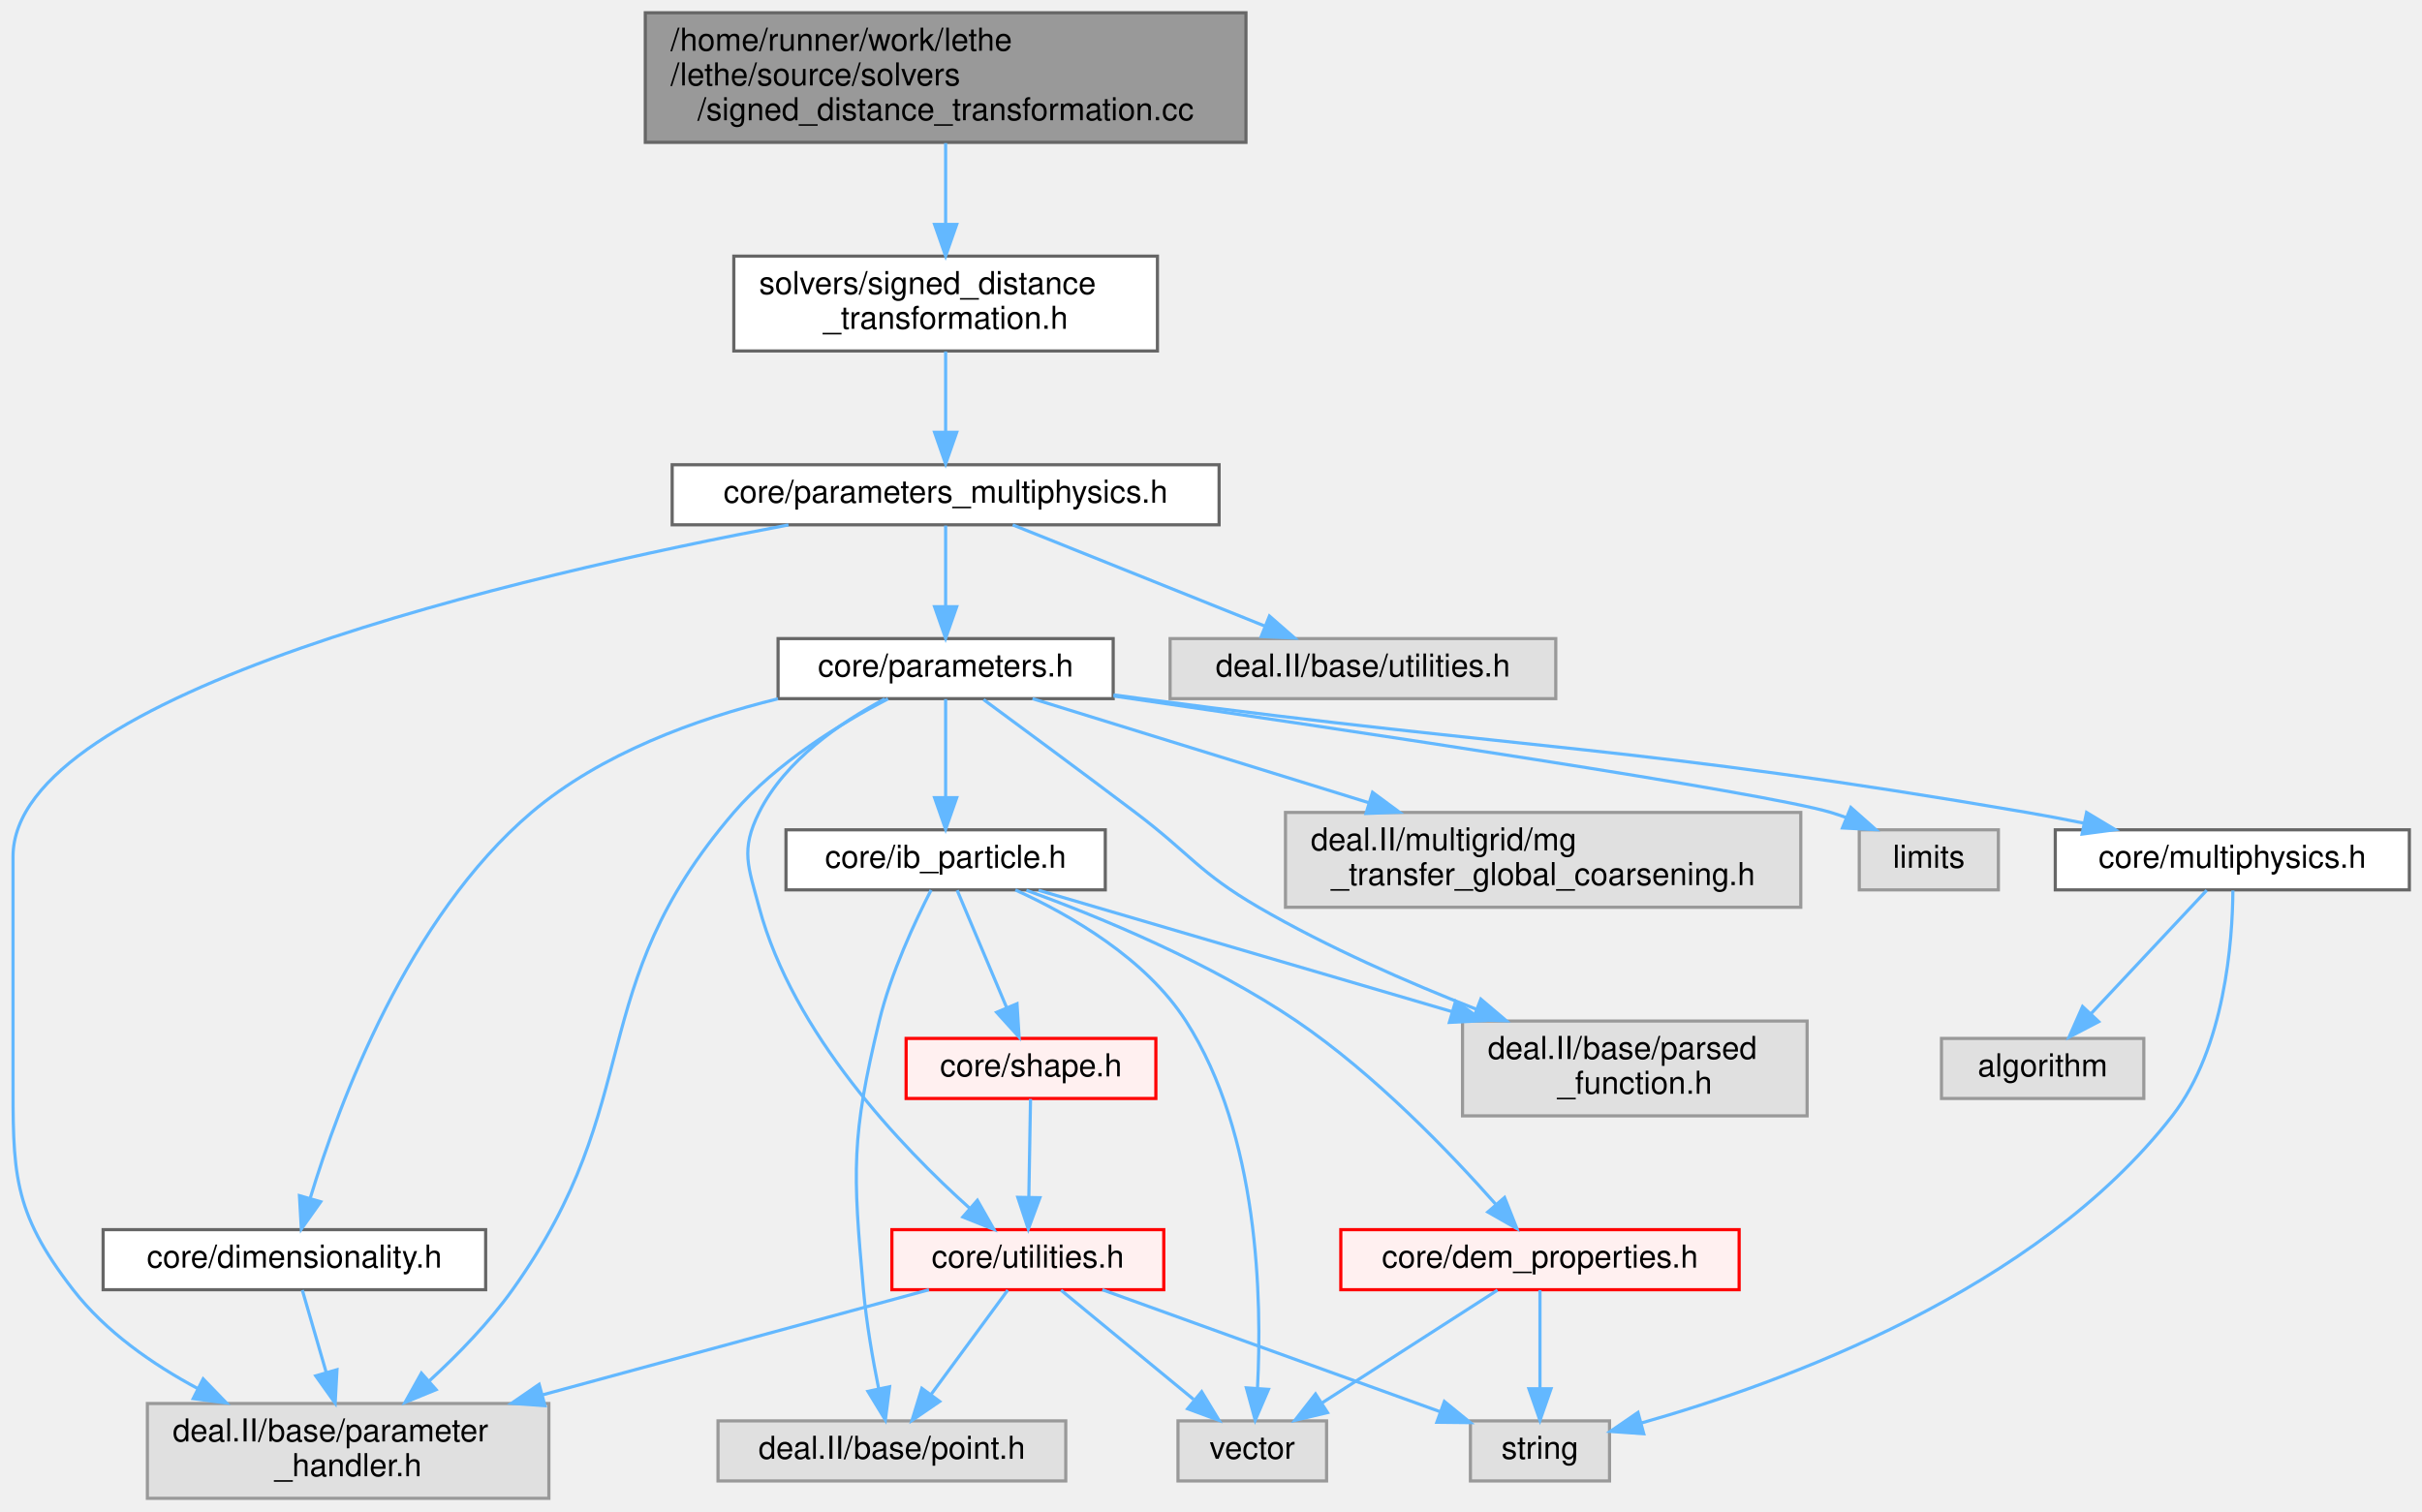
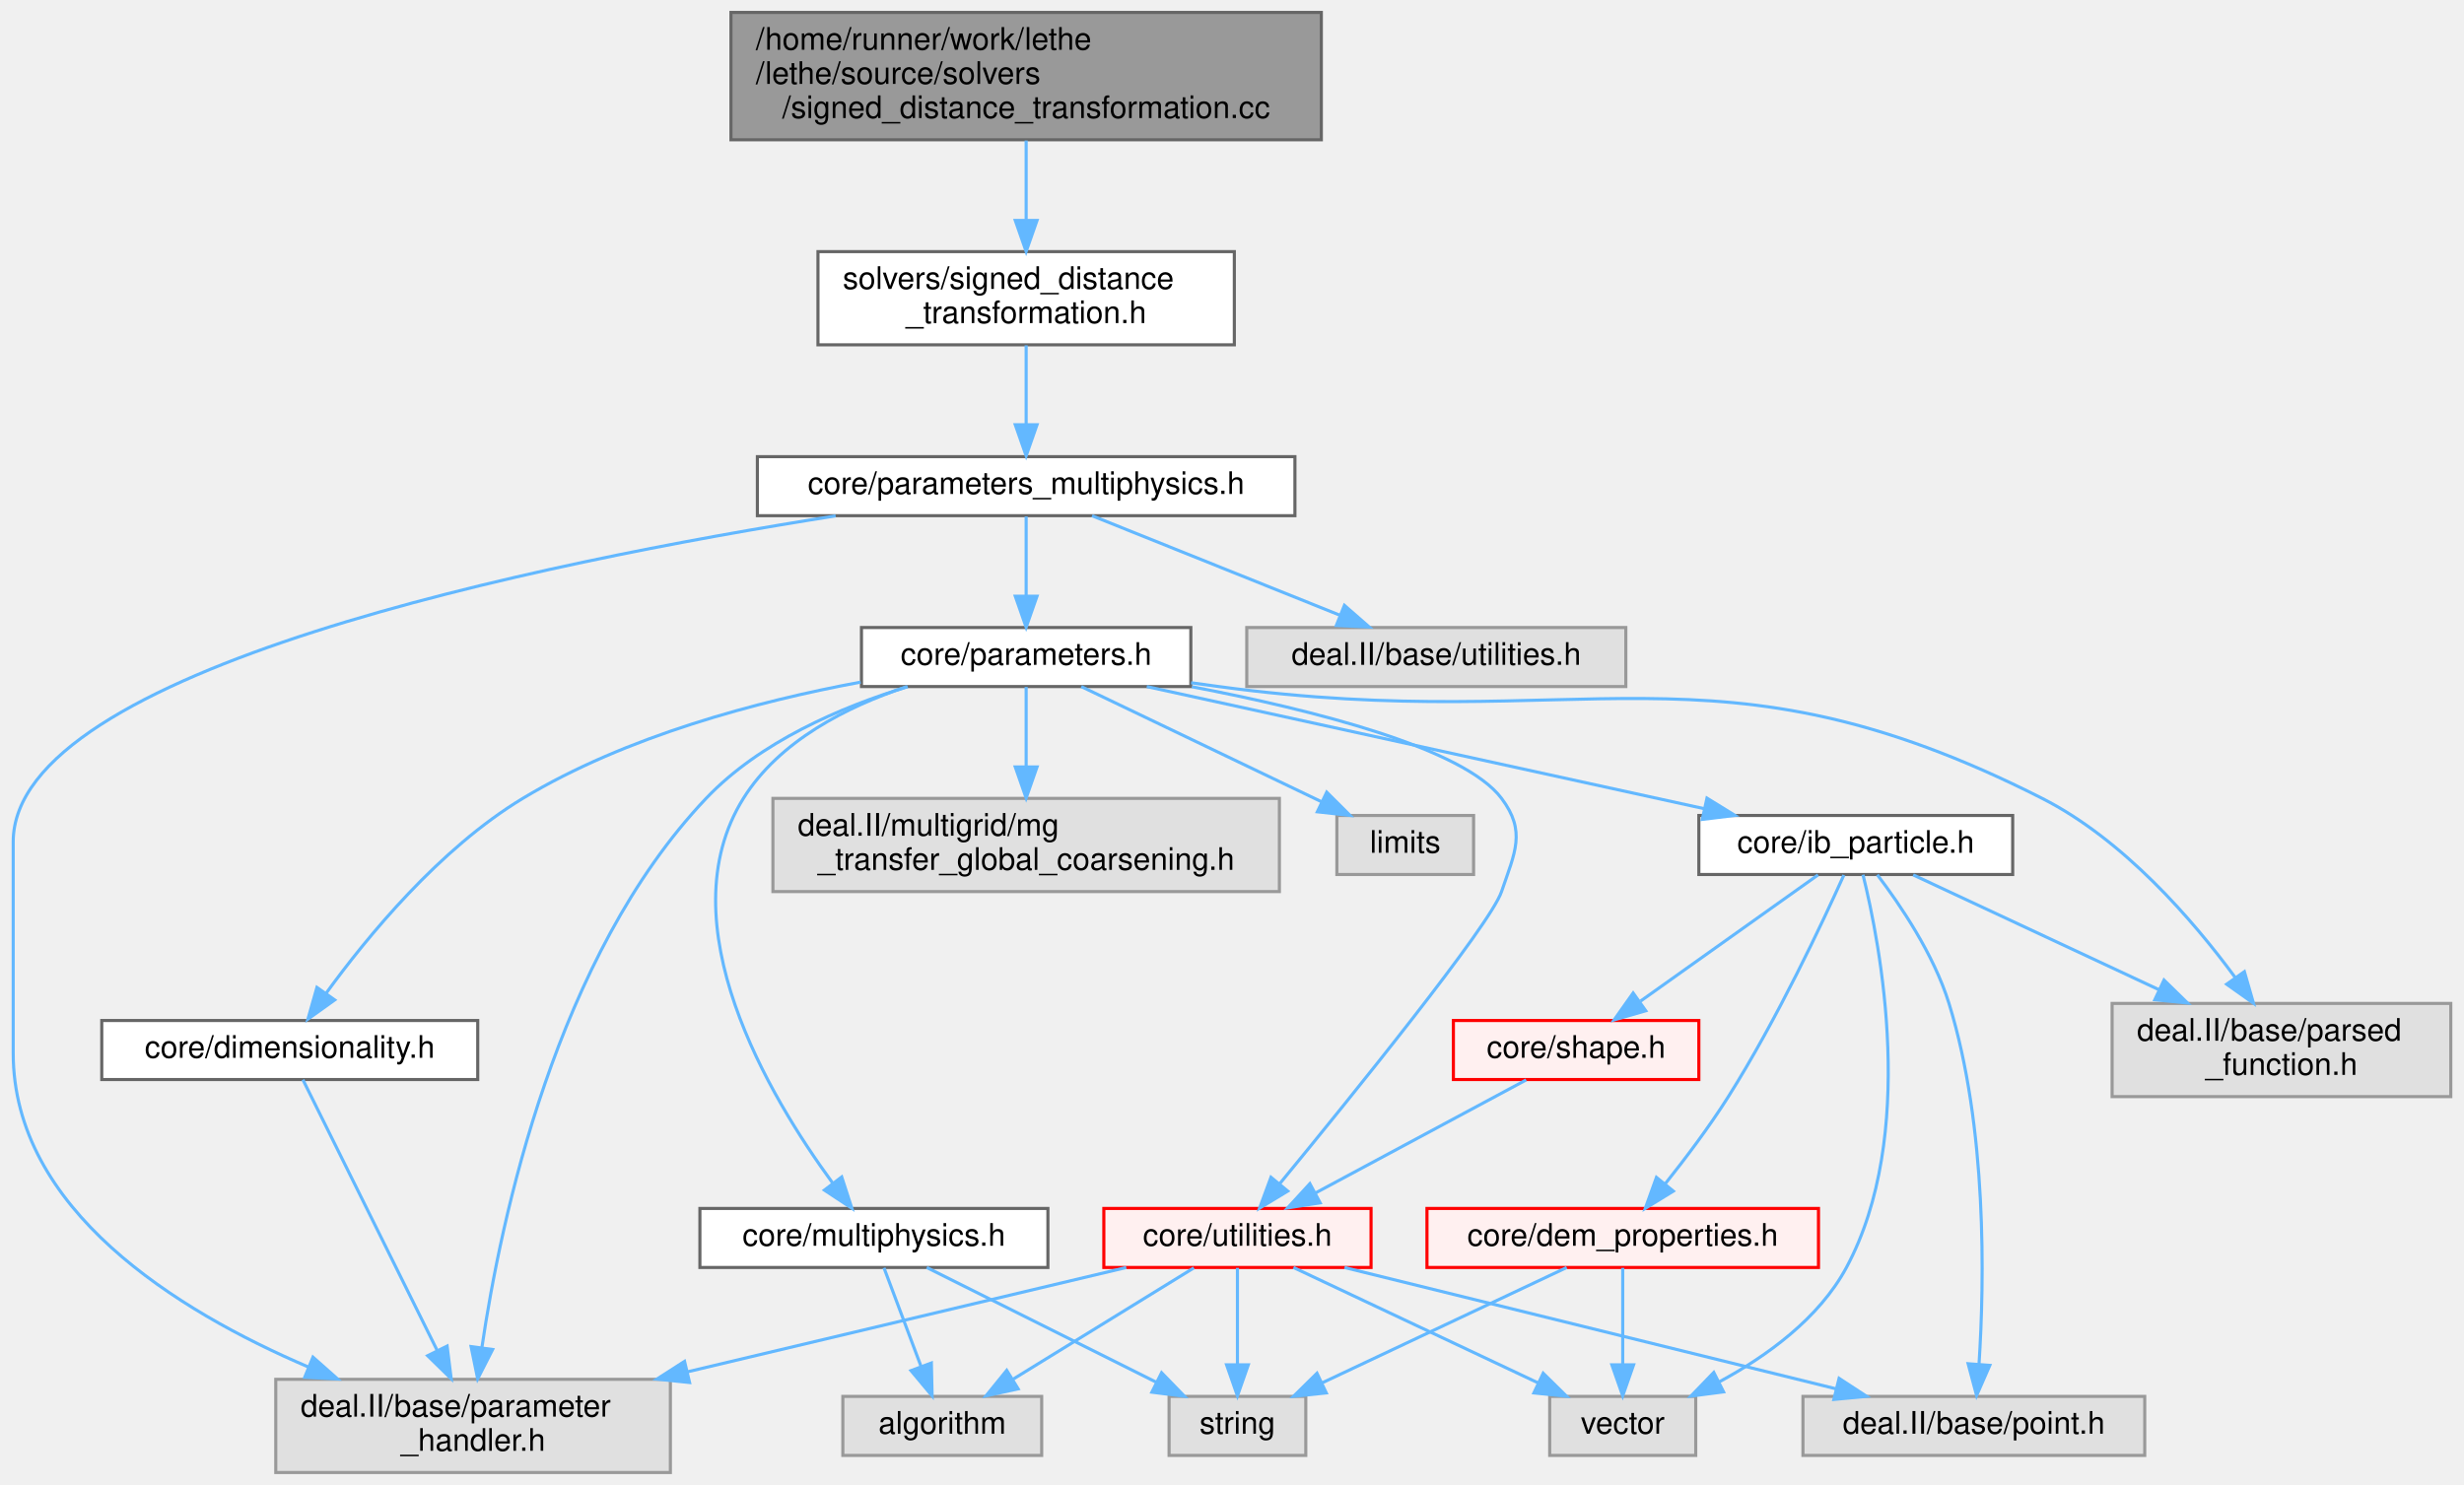
- <svg xmlns="http://www.w3.org/2000/svg" xmlns:xlink="http://www.w3.org/1999/xlink" width="766pt" height="478pt" viewBox="0.00 0.00 766.12 478.00">
+ <svg xmlns="http://www.w3.org/2000/svg" xmlns:xlink="http://www.w3.org/1999/xlink" width="793pt" height="478pt" viewBox="0.00 0.00 792.50 478.00">
  <g id="graph0" class="graph" transform="scale(1 1) rotate(0) translate(4 474)">
    <g id="Node000001" class="node">
      <g id="a_Node000001">
        <a xlink:title=" ">
-           <polygon fill="#999999" stroke="#666666" points="390.12,-470 200.12,-470 200.12,-429 390.12,-429 390.12,-470" />
-           <text text-anchor="start" x="208.12" y="-458" font-family="Helvetica,sans-Serif" font-size="10.00">/home/runner/work/lethe</text>
-           <text text-anchor="start" x="208.12" y="-447" font-family="Helvetica,sans-Serif" font-size="10.00">/lethe/source/solvers</text>
-           <text text-anchor="middle" x="295.12" y="-436" font-family="Helvetica,sans-Serif" font-size="10.00">/signed_distance_transformation.cc</text>
+           <polygon fill="#999999" stroke="#666666" points="421,-470 231,-470 231,-429 421,-429 421,-470" />
+           <text text-anchor="start" x="239" y="-458" font-family="Helvetica,sans-Serif" font-size="10.00">/home/runner/work/lethe</text>
+           <text text-anchor="start" x="239" y="-447" font-family="Helvetica,sans-Serif" font-size="10.00">/lethe/source/solvers</text>
+           <text text-anchor="middle" x="326" y="-436" font-family="Helvetica,sans-Serif" font-size="10.00">/signed_distance_transformation.cc</text>
        </a>
      </g>
    </g>
    <g id="Node000002" class="node">
      <g id="a_Node000002">
        <a xlink:href="signed__distance__transformation_8h.html" target="_top" xlink:title=" ">
-           <polygon fill="white" stroke="#666666" points="362.12,-393 228.12,-393 228.12,-363 362.12,-363 362.12,-393" />
-           <text text-anchor="start" x="236.12" y="-381" font-family="Helvetica,sans-Serif" font-size="10.00">solvers/signed_distance</text>
-           <text text-anchor="middle" x="295.12" y="-370" font-family="Helvetica,sans-Serif" font-size="10.00">_transformation.h</text>
+           <polygon fill="white" stroke="#666666" points="393,-393 259,-393 259,-363 393,-363 393,-393" />
+           <text text-anchor="start" x="267" y="-381" font-family="Helvetica,sans-Serif" font-size="10.00">solvers/signed_distance</text>
+           <text text-anchor="middle" x="326" y="-370" font-family="Helvetica,sans-Serif" font-size="10.00">_transformation.h</text>
        </a>
      </g>
    </g>
    <g id="edge1_Node000001_Node000002" class="edge">
      <g id="a_edge1_Node000001_Node000002">
        <a xlink:title=" ">
-           <path fill="none" stroke="#63b8ff" d="M295.12,-428.77C295.12,-420.85 295.12,-411.63 295.12,-403.3" />
-           <polygon fill="#63b8ff" stroke="#63b8ff" points="298.62,-403.04 295.12,-393.04 291.62,-403.04 298.62,-403.04" />
+           <path fill="none" stroke="#63b8ff" d="M326,-428.77C326,-420.85 326,-411.63 326,-403.3" />
+           <polygon fill="#63b8ff" stroke="#63b8ff" points="329.5,-403.04 326,-393.04 322.5,-403.04 329.5,-403.04" />
        </a>
      </g>
    </g>
    <g id="Node000003" class="node">
      <g id="a_Node000003">
        <a xlink:href="parameters__multiphysics_8h.html" target="_top" xlink:title=" ">
-           <polygon fill="white" stroke="#666666" points="381.62,-327 208.62,-327 208.62,-308 381.62,-308 381.62,-327" />
-           <text text-anchor="middle" x="295.12" y="-315" font-family="Helvetica,sans-Serif" font-size="10.00">core/parameters_multiphysics.h</text>
+           <polygon fill="white" stroke="#666666" points="412.5,-327 239.5,-327 239.5,-308 412.5,-308 412.5,-327" />
+           <text text-anchor="middle" x="326" y="-315" font-family="Helvetica,sans-Serif" font-size="10.00">core/parameters_multiphysics.h</text>
        </a>
      </g>
    </g>
    <g id="edge2_Node000002_Node000003" class="edge">
      <g id="a_edge2_Node000002_Node000003">
        <a xlink:title=" ">
-           <path fill="none" stroke="#63b8ff" d="M295.12,-362.84C295.12,-355.21 295.12,-345.7 295.12,-337.45" />
-           <polygon fill="#63b8ff" stroke="#63b8ff" points="298.62,-337.27 295.12,-327.27 291.62,-337.27 298.62,-337.27" />
+           <path fill="none" stroke="#63b8ff" d="M326,-362.84C326,-355.21 326,-345.7 326,-337.45" />
+           <polygon fill="#63b8ff" stroke="#63b8ff" points="329.5,-337.27 326,-327.27 322.5,-337.27 329.5,-337.27" />
        </a>
      </g>
    </g>
    <g id="Node000004" class="node">
      <g id="a_Node000004">
        <a xlink:href="parameters_8h.html" target="_top" xlink:title=" ">
-           <polygon fill="white" stroke="#666666" points="348.12,-272 242.12,-272 242.12,-253 348.12,-253 348.12,-272" />
-           <text text-anchor="middle" x="295.12" y="-260" font-family="Helvetica,sans-Serif" font-size="10.00">core/parameters.h</text>
+           <polygon fill="white" stroke="#666666" points="379,-272 273,-272 273,-253 379,-253 379,-272" />
+           <text text-anchor="middle" x="326" y="-260" font-family="Helvetica,sans-Serif" font-size="10.00">core/parameters.h</text>
        </a>
      </g>
    </g>
    <g id="edge3_Node000003_Node000004" class="edge">
      <g id="a_edge3_Node000003_Node000004">
        <a xlink:title=" ">
-           <path fill="none" stroke="#63b8ff" d="M295.12,-307.75C295.12,-300.8 295.12,-290.85 295.12,-282.13" />
-           <polygon fill="#63b8ff" stroke="#63b8ff" points="298.62,-282.09 295.12,-272.09 291.62,-282.09 298.62,-282.09" />
+           <path fill="none" stroke="#63b8ff" d="M326,-307.75C326,-300.8 326,-290.85 326,-282.13" />
+           <polygon fill="#63b8ff" stroke="#63b8ff" points="329.5,-282.09 326,-272.09 322.5,-282.09 329.5,-282.09" />
        </a>
      </g>
    </g>
    <g id="Node000006" class="node">
      <g id="a_Node000006">
        <a xlink:title=" ">
-           <polygon fill="#e0e0e0" stroke="#999999" points="169.62,-30 42.62,-30 42.62,0 169.62,0 169.62,-30" />
-           <text text-anchor="start" x="50.62" y="-18" font-family="Helvetica,sans-Serif" font-size="10.00">deal.II/base/parameter</text>
-           <text text-anchor="middle" x="106.12" y="-7" font-family="Helvetica,sans-Serif" font-size="10.00">_handler.h</text>
-         </a>
-       </g>
-     </g>
-     <g id="edge27_Node000003_Node000006" class="edge">
-       <g id="a_edge27_Node000003_Node000006">
-         <a xlink:title=" ">
-           <path fill="none" stroke="#63b8ff" d="M245.41,-307.97C161.34,-292.11 0.12,-254.93 0.12,-203 0.12,-203 0.12,-203 0.12,-135 0.12,-103.19 -0.36,-91.15 19.12,-66 29.37,-52.77 44.17,-42.43 58.67,-34.67" />
-           <polygon fill="#63b8ff" stroke="#63b8ff" points="60.26,-37.79 67.62,-30.17 57.11,-31.54 60.26,-37.79" />
-         </a>
-       </g>
-     </g>
-     <g id="Node000050" class="node">
-       <g id="a_Node000050">
-         <a xlink:title=" ">
-           <polygon fill="#e0e0e0" stroke="#999999" points="488.12,-272 366.12,-272 366.12,-253 488.12,-253 488.12,-272" />
-           <text text-anchor="middle" x="427.12" y="-260" font-family="Helvetica,sans-Serif" font-size="10.00">deal.II/base/utilities.h</text>
-         </a>
-       </g>
-     </g>
-     <g id="edge28_Node000003_Node000050" class="edge">
-       <g id="a_edge28_Node000003_Node000050">
-         <a xlink:title=" ">
-           <path fill="none" stroke="#63b8ff" d="M316.33,-307.98C337.85,-299.34 371.4,-285.87 395.95,-276.02" />
-           <polygon fill="#63b8ff" stroke="#63b8ff" points="397.55,-279.14 405.52,-272.17 394.94,-272.65 397.55,-279.14" />
+           <polygon fill="#e0e0e0" stroke="#999999" points="211.5,-30 84.5,-30 84.5,0 211.5,0 211.5,-30" />
+           <text text-anchor="start" x="92.5" y="-18" font-family="Helvetica,sans-Serif" font-size="10.00">deal.II/base/parameter</text>
+           <text text-anchor="middle" x="148" y="-7" font-family="Helvetica,sans-Serif" font-size="10.00">_handler.h</text>
+         </a>
+       </g>
+     </g>
+     <g id="edge28_Node000003_Node000006" class="edge">
+       <g id="a_edge28_Node000003_Node000006">
+         <a xlink:title=" ">
+           <path fill="none" stroke="#63b8ff" d="M264.68,-307.94C170.25,-293.02 0,-258.43 0,-203 0,-203 0,-203 0,-135 0,-84.73 52.5,-52.13 94.96,-33.98" />
+           <polygon fill="#63b8ff" stroke="#63b8ff" points="96.47,-37.14 104.4,-30.11 93.82,-30.67 96.47,-37.14" />
+         </a>
+       </g>
+     </g>
+     <g id="Node000052" class="node">
+       <g id="a_Node000052">
+         <a xlink:title=" ">
+           <polygon fill="#e0e0e0" stroke="#999999" points="519,-272 397,-272 397,-253 519,-253 519,-272" />
+           <text text-anchor="middle" x="458" y="-260" font-family="Helvetica,sans-Serif" font-size="10.00">deal.II/base/utilities.h</text>
+         </a>
+       </g>
+     </g>
+     <g id="edge29_Node000003_Node000052" class="edge">
+       <g id="a_edge29_Node000003_Node000052">
+         <a xlink:title=" ">
+           <path fill="none" stroke="#63b8ff" d="M347.21,-307.98C368.73,-299.34 402.28,-285.87 426.83,-276.02" />
+           <polygon fill="#63b8ff" stroke="#63b8ff" points="428.43,-279.14 436.41,-272.17 425.82,-272.65 428.43,-279.14" />
        </a>
      </g>
    </g>
    <g id="Node000005" class="node">
      <g id="a_Node000005">
        <a xlink:href="dimensionality_8h.html" target="_top" xlink:title=" ">
-           <polygon fill="white" stroke="#666666" points="149.62,-85 28.62,-85 28.62,-66 149.62,-66 149.62,-85" />
-           <text text-anchor="middle" x="89.12" y="-73" font-family="Helvetica,sans-Serif" font-size="10.00">core/dimensionality.h</text>
+           <polygon fill="white" stroke="#666666" points="149.5,-145.5 28.5,-145.5 28.5,-126.5 149.5,-126.5 149.5,-145.5" />
+           <text text-anchor="middle" x="89" y="-133.5" font-family="Helvetica,sans-Serif" font-size="10.00">core/dimensionality.h</text>
        </a>
      </g>
    </g>
    <g id="edge4_Node000004_Node000005" class="edge">
      <g id="a_edge4_Node000004_Node000005">
        <a xlink:title=" ">
-           <path fill="none" stroke="#63b8ff" d="M242.09,-252.96C216.25,-246.6 186.09,-235.66 164.12,-217 125.06,-183.83 103.25,-125.06 94.18,-95.13" />
-           <polygon fill="#63b8ff" stroke="#63b8ff" points="97.45,-93.83 91.32,-85.19 90.72,-95.76 97.45,-93.83" />
-         </a>
-       </g>
-     </g>
-     <g id="edge23_Node000004_Node000006" class="edge">
-       <g id="a_edge23_Node000004_Node000006">
-         <a xlink:title=" ">
-           <path fill="none" stroke="#63b8ff" d="M276.89,-252.95C262.14,-245.27 241.67,-232.79 228.12,-217 179.94,-160.87 201.07,-126.22 158.12,-66 150.69,-55.59 140.92,-45.53 131.85,-37.2" />
-           <polygon fill="#63b8ff" stroke="#63b8ff" points="133.95,-34.38 124.14,-30.36 129.3,-39.61 133.95,-34.38" />
+           <path fill="none" stroke="#63b8ff" d="M272.75,-254.43C239.64,-248.27 197.21,-237.04 164,-217 137.23,-200.85 113.93,-172.49 100.68,-154.24" />
+           <polygon fill="#63b8ff" stroke="#63b8ff" points="103.47,-152.12 94.85,-145.96 97.75,-156.15 103.47,-152.12" />
+         </a>
+       </g>
+     </g>
+     <g id="edge24_Node000004_Node000006" class="edge">
+       <g id="a_edge24_Node000004_Node000006">
+         <a xlink:title=" ">
+           <path fill="none" stroke="#63b8ff" d="M287.89,-252.96C266.33,-246.37 240.31,-235.21 223,-217 174.71,-166.2 156.89,-81.47 150.83,-40.15" />
+           <polygon fill="#63b8ff" stroke="#63b8ff" points="154.29,-39.6 149.48,-30.16 147.36,-40.54 154.29,-39.6" />
        </a>
      </g>
    </g>
    <g id="Node000007" class="node">
      <g id="a_Node000007">
        <a xlink:href="ib__particle_8h.html" target="_top" xlink:title=" ">
-           <polygon fill="white" stroke="#666666" points="345.62,-211.5 244.62,-211.5 244.62,-192.5 345.62,-192.5 345.62,-211.5" />
-           <text text-anchor="middle" x="295.12" y="-199.5" font-family="Helvetica,sans-Serif" font-size="10.00">core/ib_particle.h</text>
+           <polygon fill="white" stroke="#666666" points="643.5,-211.5 542.5,-211.5 542.5,-192.5 643.5,-192.5 643.5,-211.5" />
+           <text text-anchor="middle" x="593" y="-199.5" font-family="Helvetica,sans-Serif" font-size="10.00">core/ib_particle.h</text>
        </a>
      </g>
    </g>
    <g id="edge6_Node000004_Node000007" class="edge">
      <g id="a_edge6_Node000004_Node000007">
        <a xlink:title=" ">
-           <path fill="none" stroke="#63b8ff" d="M295.12,-252.87C295.12,-244.75 295.12,-232.31 295.12,-221.89" />
-           <polygon fill="#63b8ff" stroke="#63b8ff" points="298.62,-221.67 295.12,-211.67 291.62,-221.67 298.62,-221.67" />
+           <path fill="none" stroke="#63b8ff" d="M364.82,-252.99C412.28,-242.6 492.63,-224.99 544.21,-213.69" />
+           <polygon fill="#63b8ff" stroke="#63b8ff" points="545.11,-217.08 554.13,-211.52 543.61,-210.24 545.11,-217.08" />
        </a>
      </g>
    </g>
    <g id="Node000016" class="node">
      <g id="a_Node000016">
        <a xlink:href="core_2utilities_8h.html" target="_top" xlink:title=" ">
-           <polygon fill="#fff0f0" stroke="red" points="364.12,-85 278.12,-85 278.12,-66 364.12,-66 364.12,-85" />
-           <text text-anchor="middle" x="321.12" y="-73" font-family="Helvetica,sans-Serif" font-size="10.00">core/utilities.h</text>
-         </a>
-       </g>
-     </g>
-     <g id="edge22_Node000004_Node000016" class="edge">
-       <g id="a_edge22_Node000004_Node000016">
-         <a xlink:title=" ">
-           <path fill="none" stroke="#63b8ff" d="M275.85,-252.9C262,-245.55 244.36,-233.54 236.12,-217 230.17,-205.07 232.68,-199.88 236.12,-187 246.82,-146.98 281.2,-111.09 302.82,-91.69" />
-           <polygon fill="#63b8ff" stroke="#63b8ff" points="305.16,-94.29 310.4,-85.08 300.56,-89.01 305.16,-94.29" />
-         </a>
-       </g>
-     </g>
-     <g id="Node000045" class="node">
-       <g id="a_Node000045">
-         <a xlink:title=" ">
-           <polygon fill="#e0e0e0" stroke="#999999" points="567.62,-151 458.62,-151 458.62,-121 567.62,-121 567.62,-151" />
-           <text text-anchor="start" x="466.62" y="-139" font-family="Helvetica,sans-Serif" font-size="10.00">deal.II/base/parsed</text>
-           <text text-anchor="middle" x="513.12" y="-128" font-family="Helvetica,sans-Serif" font-size="10.00">_function.h</text>
-         </a>
-       </g>
-     </g>
-     <g id="edge24_Node000004_Node000045" class="edge">
-       <g id="a_edge24_Node000004_Node000045">
-         <a xlink:title=" ">
-           <path fill="none" stroke="#63b8ff" d="M307.12,-252.7C319.26,-243.76 338.56,-229.51 355.12,-217 372.57,-203.82 375.21,-197.99 394.12,-187 415.8,-174.39 441.28,-163.25 463.08,-154.7" />
-           <polygon fill="#63b8ff" stroke="#63b8ff" points="464.41,-157.94 472.49,-151.08 461.9,-151.4 464.41,-157.94" />
-         </a>
-       </g>
-     </g>
-     <g id="Node000046" class="node">
-       <g id="a_Node000046">
-         <a xlink:href="multiphysics_8h.html" target="_top" xlink:title="Identifiers for multiphysics modules and their solution fields.">
-           <polygon fill="white" stroke="#666666" points="758.12,-211.5 646.12,-211.5 646.12,-192.5 758.12,-192.5 758.12,-211.5" />
-           <text text-anchor="middle" x="702.12" y="-199.5" font-family="Helvetica,sans-Serif" font-size="10.00">core/multiphysics.h</text>
-         </a>
-       </g>
-     </g>
-     <g id="edge19_Node000004_Node000046" class="edge">
-       <g id="a_edge19_Node000004_Node000046">
-         <a xlink:title=" ">
-           <path fill="none" stroke="#63b8ff" d="M348.21,-254.19C351.23,-253.79 354.21,-253.39 357.12,-253 481.5,-236.48 513.46,-238.23 637.12,-217 642.95,-216 649.05,-214.84 655.08,-213.62" />
-           <polygon fill="#63b8ff" stroke="#63b8ff" points="656.02,-217 665.1,-211.54 654.6,-210.15 656.02,-217" />
+           <polygon fill="#fff0f0" stroke="red" points="437,-85 351,-85 351,-66 437,-66 437,-85" />
+           <text text-anchor="middle" x="394" y="-73" font-family="Helvetica,sans-Serif" font-size="10.00">core/utilities.h</text>
+         </a>
+       </g>
+     </g>
+     <g id="edge23_Node000004_Node000016" class="edge">
+       <g id="a_edge23_Node000004_Node000016">
+         <a xlink:title=" ">
+           <path fill="none" stroke="#63b8ff" d="M379.35,-252.94C418.49,-245.44 466.84,-233.21 479,-217 487,-206.34 483.29,-199.62 479,-187 475.31,-176.15 430.55,-120.87 407.51,-92.84" />
+           <polygon fill="#63b8ff" stroke="#63b8ff" points="410.19,-90.59 401.13,-85.1 404.79,-95.04 410.19,-90.59" />
        </a>
      </g>
    </g>
    <g id="Node000048" class="node">
      <g id="a_Node000048">
        <a xlink:title=" ">
-           <polygon fill="#e0e0e0" stroke="#999999" points="565.62,-217 402.62,-217 402.62,-187 565.62,-187 565.62,-217" />
-           <text text-anchor="start" x="410.62" y="-205" font-family="Helvetica,sans-Serif" font-size="10.00">deal.II/multigrid/mg</text>
-           <text text-anchor="middle" x="484.12" y="-194" font-family="Helvetica,sans-Serif" font-size="10.00">_transfer_global_coarsening.h</text>
+           <polygon fill="#e0e0e0" stroke="#999999" points="784.5,-151 675.5,-151 675.5,-121 784.5,-121 784.5,-151" />
+           <text text-anchor="start" x="683.5" y="-139" font-family="Helvetica,sans-Serif" font-size="10.00">deal.II/base/parsed</text>
+           <text text-anchor="middle" x="730" y="-128" font-family="Helvetica,sans-Serif" font-size="10.00">_function.h</text>
        </a>
      </g>
    </g>
    <g id="edge25_Node000004_Node000048" class="edge">
      <g id="a_edge25_Node000004_Node000048">
        <a xlink:title=" ">
-           <path fill="none" stroke="#63b8ff" d="M322.6,-252.99C350.39,-244.39 394.12,-230.86 429.08,-220.04" />
-           <polygon fill="#63b8ff" stroke="#63b8ff" points="430.16,-223.36 438.68,-217.06 428.09,-216.68 430.16,-223.36" />
+           <path fill="none" stroke="#63b8ff" d="M379.1,-254.22C382.11,-253.8 385.09,-253.4 388,-253 505.77,-236.93 547.02,-270.8 653,-217 679.12,-203.74 701.36,-178.04 715.12,-159.34" />
+           <polygon fill="#63b8ff" stroke="#63b8ff" points="718.07,-161.23 721,-151.06 712.36,-157.18 718.07,-161.23" />
        </a>
      </g>
    </g>
    <g id="Node000049" class="node">
      <g id="a_Node000049">
-         <a xlink:title=" ">
-           <polygon fill="#e0e0e0" stroke="#999999" points="628.12,-211.5 584.12,-211.5 584.12,-192.5 628.12,-192.5 628.12,-211.5" />
-           <text text-anchor="middle" x="606.12" y="-199.5" font-family="Helvetica,sans-Serif" font-size="10.00">limits</text>
-         </a>
-       </g>
-     </g>
-     <g id="edge26_Node000004_Node000049" class="edge">
-       <g id="a_edge26_Node000004_Node000049">
-         <a xlink:title=" ">
-           <path fill="none" stroke="#63b8ff" d="M348.26,-253.83C423.37,-242.88 553.84,-223.37 575.12,-217 576.75,-216.51 578.41,-215.95 580.07,-215.35" />
-           <polygon fill="#63b8ff" stroke="#63b8ff" points="581.45,-218.57 589.38,-211.54 578.8,-212.09 581.45,-218.57" />
+         <a xlink:href="multiphysics_8h.html" target="_top" xlink:title="Identifiers for multiphysics modules and their solution fields.">
+           <polygon fill="white" stroke="#666666" points="333,-85 221,-85 221,-66 333,-66 333,-85" />
+           <text text-anchor="middle" x="277" y="-73" font-family="Helvetica,sans-Serif" font-size="10.00">core/multiphysics.h</text>
+         </a>
+       </g>
+     </g>
+     <g id="edge20_Node000004_Node000049" class="edge">
+       <g id="a_edge20_Node000004_Node000049">
+         <a xlink:title=" ">
+           <path fill="none" stroke="#63b8ff" d="M287.58,-252.96C268.26,-246.52 246.55,-235.5 235,-217 209.93,-176.83 243.45,-120.88 263.66,-93.27" />
+           <polygon fill="#63b8ff" stroke="#63b8ff" points="266.64,-95.14 269.91,-85.06 261.07,-90.9 266.64,-95.14" />
+         </a>
+       </g>
+     </g>
+     <g id="Node000050" class="node">
+       <g id="a_Node000050">
+         <a xlink:title=" ">
+           <polygon fill="#e0e0e0" stroke="#999999" points="407.5,-217 244.5,-217 244.5,-187 407.5,-187 407.5,-217" />
+           <text text-anchor="start" x="252.5" y="-205" font-family="Helvetica,sans-Serif" font-size="10.00">deal.II/multigrid/mg</text>
+           <text text-anchor="middle" x="326" y="-194" font-family="Helvetica,sans-Serif" font-size="10.00">_transfer_global_coarsening.h</text>
+         </a>
+       </g>
+     </g>
+     <g id="edge26_Node000004_Node000050" class="edge">
+       <g id="a_edge26_Node000004_Node000050">
+         <a xlink:title=" ">
+           <path fill="none" stroke="#63b8ff" d="M326,-252.87C326,-246.11 326,-236.35 326,-227.26" />
+           <polygon fill="#63b8ff" stroke="#63b8ff" points="329.5,-227.11 326,-217.11 322.5,-227.11 329.5,-227.11" />
+         </a>
+       </g>
+     </g>
+     <g id="Node000051" class="node">
+       <g id="a_Node000051">
+         <a xlink:title=" ">
+           <polygon fill="#e0e0e0" stroke="#999999" points="470,-211.5 426,-211.5 426,-192.5 470,-192.5 470,-211.5" />
+           <text text-anchor="middle" x="448" y="-199.5" font-family="Helvetica,sans-Serif" font-size="10.00">limits</text>
+         </a>
+       </g>
+     </g>
+     <g id="edge27_Node000004_Node000051" class="edge">
+       <g id="a_edge27_Node000004_Node000051">
+         <a xlink:title=" ">
+           <path fill="none" stroke="#63b8ff" d="M343.74,-252.99C364.07,-243.25 397.61,-227.16 421.14,-215.88" />
+           <polygon fill="#63b8ff" stroke="#63b8ff" points="422.74,-219 430.24,-211.52 419.71,-212.68 422.74,-219" />
        </a>
      </g>
    </g>
    <g id="edge5_Node000005_Node000006" class="edge">
      <g id="a_edge5_Node000005_Node000006">
        <a xlink:title=" ">
-           <path fill="none" stroke="#63b8ff" d="M91.63,-65.87C93.61,-59.03 96.49,-49.14 99.15,-39.97" />
-           <polygon fill="#63b8ff" stroke="#63b8ff" points="102.59,-40.69 102.02,-30.11 95.87,-38.74 102.59,-40.69" />
+           <path fill="none" stroke="#63b8ff" d="M93.24,-126.44C102.19,-108.41 123.23,-65.96 136.47,-39.25" />
+           <polygon fill="#63b8ff" stroke="#63b8ff" points="139.65,-40.71 140.96,-30.2 133.38,-37.6 139.65,-40.71" />
        </a>
      </g>
    </g>
    <g id="Node000008" class="node">
      <g id="a_Node000008">
        <a xlink:href="dem__properties_8h.html" target="_top" xlink:title="DEM particle property definitions and output name management.">
-           <polygon fill="#fff0f0" stroke="red" points="546.12,-85 420.12,-85 420.12,-66 546.12,-66 546.12,-85" />
-           <text text-anchor="middle" x="483.12" y="-73" font-family="Helvetica,sans-Serif" font-size="10.00">core/dem_properties.h</text>
+           <polygon fill="#fff0f0" stroke="red" points="581,-85 455,-85 455,-66 581,-66 581,-85" />
+           <text text-anchor="middle" x="518" y="-73" font-family="Helvetica,sans-Serif" font-size="10.00">core/dem_properties.h</text>
        </a>
      </g>
    </g>
    <g id="edge7_Node000007_Node000008" class="edge">
      <g id="a_edge7_Node000007_Node000008">
        <a xlink:title=" ">
-           <path fill="none" stroke="#63b8ff" d="M320.66,-192.38C344.03,-183.84 379.01,-169.39 406.12,-151 430.76,-134.28 454.7,-109.34 469.17,-92.99" />
-           <polygon fill="#63b8ff" stroke="#63b8ff" points="471.92,-95.17 475.83,-85.32 466.63,-90.58 471.92,-95.17" />
+           <path fill="none" stroke="#63b8ff" d="M589.17,-192.32C582.43,-177.33 567.66,-145.81 552,-121 545.9,-111.34 538.24,-101.17 531.73,-93" />
+           <polygon fill="#63b8ff" stroke="#63b8ff" points="534.28,-90.58 525.26,-85.03 528.85,-95 534.28,-90.58" />
        </a>
      </g>
    </g>
    <g id="Node000011" class="node">
      <g id="a_Node000011">
        <a xlink:title=" ">
-           <polygon fill="#e0e0e0" stroke="#999999" points="415.62,-24.5 368.62,-24.5 368.62,-5.5 415.62,-5.5 415.62,-24.5" />
-           <text text-anchor="middle" x="392.12" y="-12.5" font-family="Helvetica,sans-Serif" font-size="10.00">vector</text>
-         </a>
-       </g>
-     </g>
-     <g id="edge18_Node000007_Node000011" class="edge">
-       <g id="a_edge18_Node000007_Node000011">
-         <a xlink:title=" ">
-           <path fill="none" stroke="#63b8ff" d="M317.18,-192.47C334.73,-184.48 358.39,-170.79 371.12,-151 394.25,-115.04 395.22,-62.79 393.77,-35.02" />
-           <polygon fill="#63b8ff" stroke="#63b8ff" points="397.24,-34.47 393.05,-24.73 390.25,-34.95 397.24,-34.47" />
+           <polygon fill="#e0e0e0" stroke="#999999" points="541.5,-24.5 494.5,-24.5 494.5,-5.5 541.5,-5.5 541.5,-24.5" />
+           <text text-anchor="middle" x="518" y="-12.5" font-family="Helvetica,sans-Serif" font-size="10.00">vector</text>
+         </a>
+       </g>
+     </g>
+     <g id="edge19_Node000007_Node000011" class="edge">
+       <g id="a_edge19_Node000007_Node000011">
+         <a xlink:title=" ">
+           <path fill="none" stroke="#63b8ff" d="M595.32,-192.43C600.87,-170.03 612.86,-108.54 590,-66 581.17,-49.57 564.29,-37.41 549.1,-29.2" />
+           <polygon fill="#63b8ff" stroke="#63b8ff" points="550.45,-25.96 539.94,-24.59 547.3,-32.21 550.45,-25.96" />
        </a>
      </g>
    </g>
    <g id="Node000012" class="node">
      <g id="a_Node000012">
        <a xlink:href="shape_8h.html" target="_top" xlink:title=" ">
-           <polygon fill="#fff0f0" stroke="red" points="361.62,-145.5 282.62,-145.5 282.62,-126.5 361.62,-126.5 361.62,-145.5" />
-           <text text-anchor="middle" x="322.12" y="-133.5" font-family="Helvetica,sans-Serif" font-size="10.00">core/shape.h</text>
+           <polygon fill="#fff0f0" stroke="red" points="542.5,-145.5 463.5,-145.5 463.5,-126.5 542.5,-126.5 542.5,-145.5" />
+           <text text-anchor="middle" x="503" y="-133.5" font-family="Helvetica,sans-Serif" font-size="10.00">core/shape.h</text>
        </a>
      </g>
    </g>
    <g id="edge10_Node000007_Node000012" class="edge">
      <g id="a_edge10_Node000007_Node000012">
        <a xlink:title=" ">
-           <path fill="none" stroke="#63b8ff" d="M298.76,-192.37C302.76,-182.88 309.31,-167.36 314.46,-155.16" />
-           <polygon fill="#63b8ff" stroke="#63b8ff" points="317.7,-156.48 318.36,-145.91 311.25,-153.76 317.7,-156.48" />
+           <path fill="none" stroke="#63b8ff" d="M580.86,-192.37C566.23,-181.97 541.42,-164.32 523.74,-151.75" />
+           <polygon fill="#63b8ff" stroke="#63b8ff" points="525.41,-148.64 515.23,-145.7 521.35,-154.35 525.41,-148.64" />
        </a>
      </g>
    </g>
    <g id="Node000014" class="node">
      <g id="a_Node000014">
        <a xlink:title=" ">
-           <polygon fill="#e0e0e0" stroke="#999999" points="333.12,-24.5 223.12,-24.5 223.12,-5.5 333.12,-5.5 333.12,-24.5" />
-           <text text-anchor="middle" x="278.12" y="-12.5" font-family="Helvetica,sans-Serif" font-size="10.00">deal.II/base/point.h</text>
-         </a>
-       </g>
-     </g>
-     <g id="edge17_Node000007_Node000014" class="edge">
-       <g id="a_edge17_Node000007_Node000014">
-         <a xlink:title=" ">
-           <path fill="none" stroke="#63b8ff" d="M290.52,-192.44C285.52,-182.71 277.78,-166.19 274.12,-151 265.25,-114.21 265.75,-103.69 269.12,-66 270.05,-55.52 272.07,-43.95 273.96,-34.58" />
-           <polygon fill="#63b8ff" stroke="#63b8ff" points="277.39,-35.3 276.05,-24.79 270.54,-33.84 277.39,-35.3" />
-         </a>
-       </g>
-     </g>
-     <g id="edge16_Node000007_Node000045" class="edge">
-       <g id="a_edge16_Node000007_Node000045">
-         <a xlink:title=" ">
-           <path fill="none" stroke="#63b8ff" d="M324.52,-192.37C357.87,-182.58 413.09,-166.37 455.19,-154.01" />
-           <polygon fill="#63b8ff" stroke="#63b8ff" points="456.43,-157.29 465.04,-151.12 454.46,-150.57 456.43,-157.29" />
+           <polygon fill="#e0e0e0" stroke="#999999" points="686,-24.5 576,-24.5 576,-5.5 686,-5.5 686,-24.5" />
+           <text text-anchor="middle" x="631" y="-12.5" font-family="Helvetica,sans-Serif" font-size="10.00">deal.II/base/point.h</text>
+         </a>
+       </g>
+     </g>
+     <g id="edge18_Node000007_Node000014" class="edge">
+       <g id="a_edge18_Node000007_Node000014">
+         <a xlink:title=" ">
+           <path fill="none" stroke="#63b8ff" d="M599.94,-192.41C607.16,-182.92 618.1,-166.86 623,-151 635.32,-111.14 634.39,-61.57 632.67,-34.97" />
+           <polygon fill="#63b8ff" stroke="#63b8ff" points="636.14,-34.49 631.89,-24.78 629.16,-35.02 636.14,-34.49" />
+         </a>
+       </g>
+     </g>
+     <g id="edge17_Node000007_Node000048" class="edge">
+       <g id="a_edge17_Node000007_Node000048">
+         <a xlink:title=" ">
+           <path fill="none" stroke="#63b8ff" d="M611.48,-192.37C631.64,-182.95 664.52,-167.59 690.54,-155.43" />
+           <polygon fill="#63b8ff" stroke="#63b8ff" points="692.2,-158.52 699.78,-151.12 689.24,-152.18 692.2,-158.52" />
        </a>
      </g>
    </g>
    <g id="Node000009" class="node">
      <g id="a_Node000009">
        <a xlink:title=" ">
-           <polygon fill="#e0e0e0" stroke="#999999" points="505.12,-24.5 461.12,-24.5 461.12,-5.5 505.12,-5.5 505.12,-24.5" />
-           <text text-anchor="middle" x="483.12" y="-12.5" font-family="Helvetica,sans-Serif" font-size="10.00">string</text>
+           <polygon fill="#e0e0e0" stroke="#999999" points="416,-24.5 372,-24.5 372,-5.5 416,-5.5 416,-24.5" />
+           <text text-anchor="middle" x="394" y="-12.5" font-family="Helvetica,sans-Serif" font-size="10.00">string</text>
        </a>
      </g>
    </g>
    <g id="edge8_Node000008_Node000009" class="edge">
      <g id="a_edge8_Node000008_Node000009">
        <a xlink:title=" ">
-           <path fill="none" stroke="#63b8ff" d="M483.12,-65.87C483.12,-57.75 483.12,-45.31 483.12,-34.89" />
-           <polygon fill="#63b8ff" stroke="#63b8ff" points="486.62,-34.67 483.12,-24.67 479.62,-34.67 486.62,-34.67" />
+           <path fill="none" stroke="#63b8ff" d="M499.97,-65.99C479.31,-56.25 445.22,-40.16 421.3,-28.88" />
+           <polygon fill="#63b8ff" stroke="#63b8ff" points="422.59,-25.62 412.05,-24.52 419.6,-31.95 422.59,-25.62" />
        </a>
      </g>
    </g>
    <g id="edge9_Node000008_Node000011" class="edge">
      <g id="a_edge9_Node000008_Node000011">
        <a xlink:title=" ">
-           <path fill="none" stroke="#63b8ff" d="M469.69,-65.87C455.04,-56.45 431.36,-41.23 414.01,-30.08" />
-           <polygon fill="#63b8ff" stroke="#63b8ff" points="415.91,-27.13 405.6,-24.67 412.12,-33.02 415.91,-27.13" />
+           <path fill="none" stroke="#63b8ff" d="M518,-65.87C518,-57.75 518,-45.31 518,-34.89" />
+           <polygon fill="#63b8ff" stroke="#63b8ff" points="521.5,-34.67 518,-24.67 514.5,-34.67 521.5,-34.67" />
        </a>
      </g>
    </g>
    <g id="edge11_Node000012_Node000016" class="edge">
      <g id="a_edge11_Node000012_Node000016">
        <a xlink:title=" ">
-           <path fill="none" stroke="#63b8ff" d="M321.97,-126.37C321.83,-118.25 321.62,-105.81 321.44,-95.39" />
-           <polygon fill="#63b8ff" stroke="#63b8ff" points="324.94,-95.11 321.27,-85.17 317.94,-95.23 324.94,-95.11" />
+           <path fill="none" stroke="#63b8ff" d="M486.92,-126.37C469.05,-116.78 439.96,-101.17 419.09,-89.97" />
+           <polygon fill="#63b8ff" stroke="#63b8ff" points="420.62,-86.81 410.15,-85.17 417.31,-92.98 420.62,-86.81" />
        </a>
      </g>
    </g>
    <g id="edge12_Node000016_Node000006" class="edge">
      <g id="a_edge12_Node000016_Node000006">
        <a xlink:title=" ">
-           <path fill="none" stroke="#63b8ff" d="M289.86,-65.99C257.9,-57.3 207.43,-43.57 167.46,-32.69" />
-           <polygon fill="#63b8ff" stroke="#63b8ff" points="168.38,-29.31 157.81,-30.06 166.54,-36.07 168.38,-29.31" />
-         </a>
-       </g>
-     </g>
-     <g id="edge14_Node000016_Node000009" class="edge">
-       <g id="a_edge14_Node000016_Node000009">
-         <a xlink:title=" ">
-           <path fill="none" stroke="#63b8ff" d="M344.68,-65.99C372.86,-55.81 420.18,-38.73 451.52,-27.41" />
-           <polygon fill="#63b8ff" stroke="#63b8ff" points="452.88,-30.64 461.09,-23.95 450.5,-24.06 452.88,-30.64" />
-         </a>
-       </g>
-     </g>
-     <g id="edge15_Node000016_Node000011" class="edge">
-       <g id="a_edge15_Node000016_Node000011">
-         <a xlink:title=" ">
-           <path fill="none" stroke="#63b8ff" d="M331.6,-65.87C342.61,-56.8 360.15,-42.34 373.53,-31.32" />
-           <polygon fill="#63b8ff" stroke="#63b8ff" points="376.11,-33.73 381.6,-24.67 371.66,-28.33 376.11,-33.73" />
+           <path fill="none" stroke="#63b8ff" d="M358.23,-65.99C321.36,-57.23 262.94,-43.33 217.03,-32.42" />
+           <polygon fill="#63b8ff" stroke="#63b8ff" points="217.68,-28.97 207.14,-30.06 216.06,-35.78 217.68,-28.97" />
+         </a>
+       </g>
+     </g>
+     <g id="edge15_Node000016_Node000009" class="edge">
+       <g id="a_edge15_Node000016_Node000009">
+         <a xlink:title=" ">
+           <path fill="none" stroke="#63b8ff" d="M394,-65.87C394,-57.75 394,-45.31 394,-34.89" />
+           <polygon fill="#63b8ff" stroke="#63b8ff" points="397.5,-34.67 394,-24.67 390.5,-34.67 397.5,-34.67" />
+         </a>
+       </g>
+     </g>
+     <g id="edge16_Node000016_Node000011" class="edge">
+       <g id="a_edge16_Node000016_Node000011">
+         <a xlink:title=" ">
+           <path fill="none" stroke="#63b8ff" d="M412.03,-65.99C432.69,-56.25 466.78,-40.16 490.7,-28.88" />
+           <polygon fill="#63b8ff" stroke="#63b8ff" points="492.4,-31.95 499.95,-24.52 489.41,-25.62 492.4,-31.95" />
        </a>
      </g>
    </g>
    <g id="edge13_Node000016_Node000014" class="edge">
      <g id="a_edge13_Node000016_Node000014">
        <a xlink:title=" ">
-           <path fill="none" stroke="#63b8ff" d="M314.77,-65.87C308.42,-57.23 298.48,-43.7 290.55,-32.92" />
-           <polygon fill="#63b8ff" stroke="#63b8ff" points="293.23,-30.65 284.49,-24.67 287.59,-34.8 293.23,-30.65" />
-         </a>
-       </g>
-     </g>
-     <g id="edge21_Node000046_Node000009" class="edge">
-       <g id="a_edge21_Node000046_Node000009">
-         <a xlink:title=" ">
-           <path fill="none" stroke="#63b8ff" d="M702.3,-192.31C702.19,-176.47 699.84,-142.54 683.12,-121 640.16,-65.68 559.81,-36.45 515.14,-23.82" />
-           <polygon fill="#63b8ff" stroke="#63b8ff" points="515.95,-20.42 505.38,-21.17 514.12,-27.17 515.95,-20.42" />
-         </a>
-       </g>
-     </g>
-     <g id="Node000047" class="node">
-       <g id="a_Node000047">
-         <a xlink:title=" ">
-           <polygon fill="#e0e0e0" stroke="#999999" points="674.12,-145.5 610.12,-145.5 610.12,-126.5 674.12,-126.5 674.12,-145.5" />
-           <text text-anchor="middle" x="642.12" y="-133.5" font-family="Helvetica,sans-Serif" font-size="10.00">algorithm</text>
-         </a>
-       </g>
-     </g>
-     <g id="edge20_Node000046_Node000047" class="edge">
-       <g id="a_edge20_Node000046_Node000047">
-         <a xlink:title=" ">
-           <path fill="none" stroke="#63b8ff" d="M694.03,-192.37C684.69,-182.4 669.11,-165.79 657.46,-153.36" />
-           <polygon fill="#63b8ff" stroke="#63b8ff" points="659.86,-150.81 650.47,-145.91 654.75,-155.59 659.86,-150.81" />
+           <path fill="none" stroke="#63b8ff" d="M428.46,-65.99C470.24,-55.68 540.72,-38.28 586.54,-26.97" />
+           <polygon fill="#63b8ff" stroke="#63b8ff" points="587.63,-30.31 596.5,-24.52 585.95,-23.52 587.63,-30.31" />
+         </a>
+       </g>
+     </g>
+     <g id="Node000031" class="node">
+       <g id="a_Node000031">
+         <a xlink:title=" ">
+           <polygon fill="#e0e0e0" stroke="#999999" points="331,-24.5 267,-24.5 267,-5.5 331,-5.5 331,-24.5" />
+           <text text-anchor="middle" x="299" y="-12.5" font-family="Helvetica,sans-Serif" font-size="10.00">algorithm</text>
+         </a>
+       </g>
+     </g>
+     <g id="edge14_Node000016_Node000031" class="edge">
+       <g id="a_edge14_Node000016_Node000031">
+         <a xlink:title=" ">
+           <path fill="none" stroke="#63b8ff" d="M379.98,-65.87C364.69,-56.45 339.97,-41.23 321.86,-30.08" />
+           <polygon fill="#63b8ff" stroke="#63b8ff" points="323.43,-26.93 313.08,-24.67 319.75,-32.89 323.43,-26.93" />
+         </a>
+       </g>
+     </g>
+     <g id="edge22_Node000049_Node000009" class="edge">
+       <g id="a_edge22_Node000049_Node000009">
+         <a xlink:title=" ">
+           <path fill="none" stroke="#63b8ff" d="M294.01,-65.99C313.42,-56.29 345.39,-40.31 367.94,-29.03" />
+           <polygon fill="#63b8ff" stroke="#63b8ff" points="369.59,-32.12 376.97,-24.52 366.46,-25.86 369.59,-32.12" />
+         </a>
+       </g>
+     </g>
+     <g id="edge21_Node000049_Node000031" class="edge">
+       <g id="a_edge21_Node000049_Node000031">
+         <a xlink:title=" ">
+           <path fill="none" stroke="#63b8ff" d="M280.25,-65.87C283.37,-57.57 288.18,-44.78 292.15,-34.22" />
+           <polygon fill="#63b8ff" stroke="#63b8ff" points="295.5,-35.26 295.74,-24.67 288.94,-32.8 295.5,-35.26" />
        </a>
      </g>
    </g>
  </g>
</svg>
